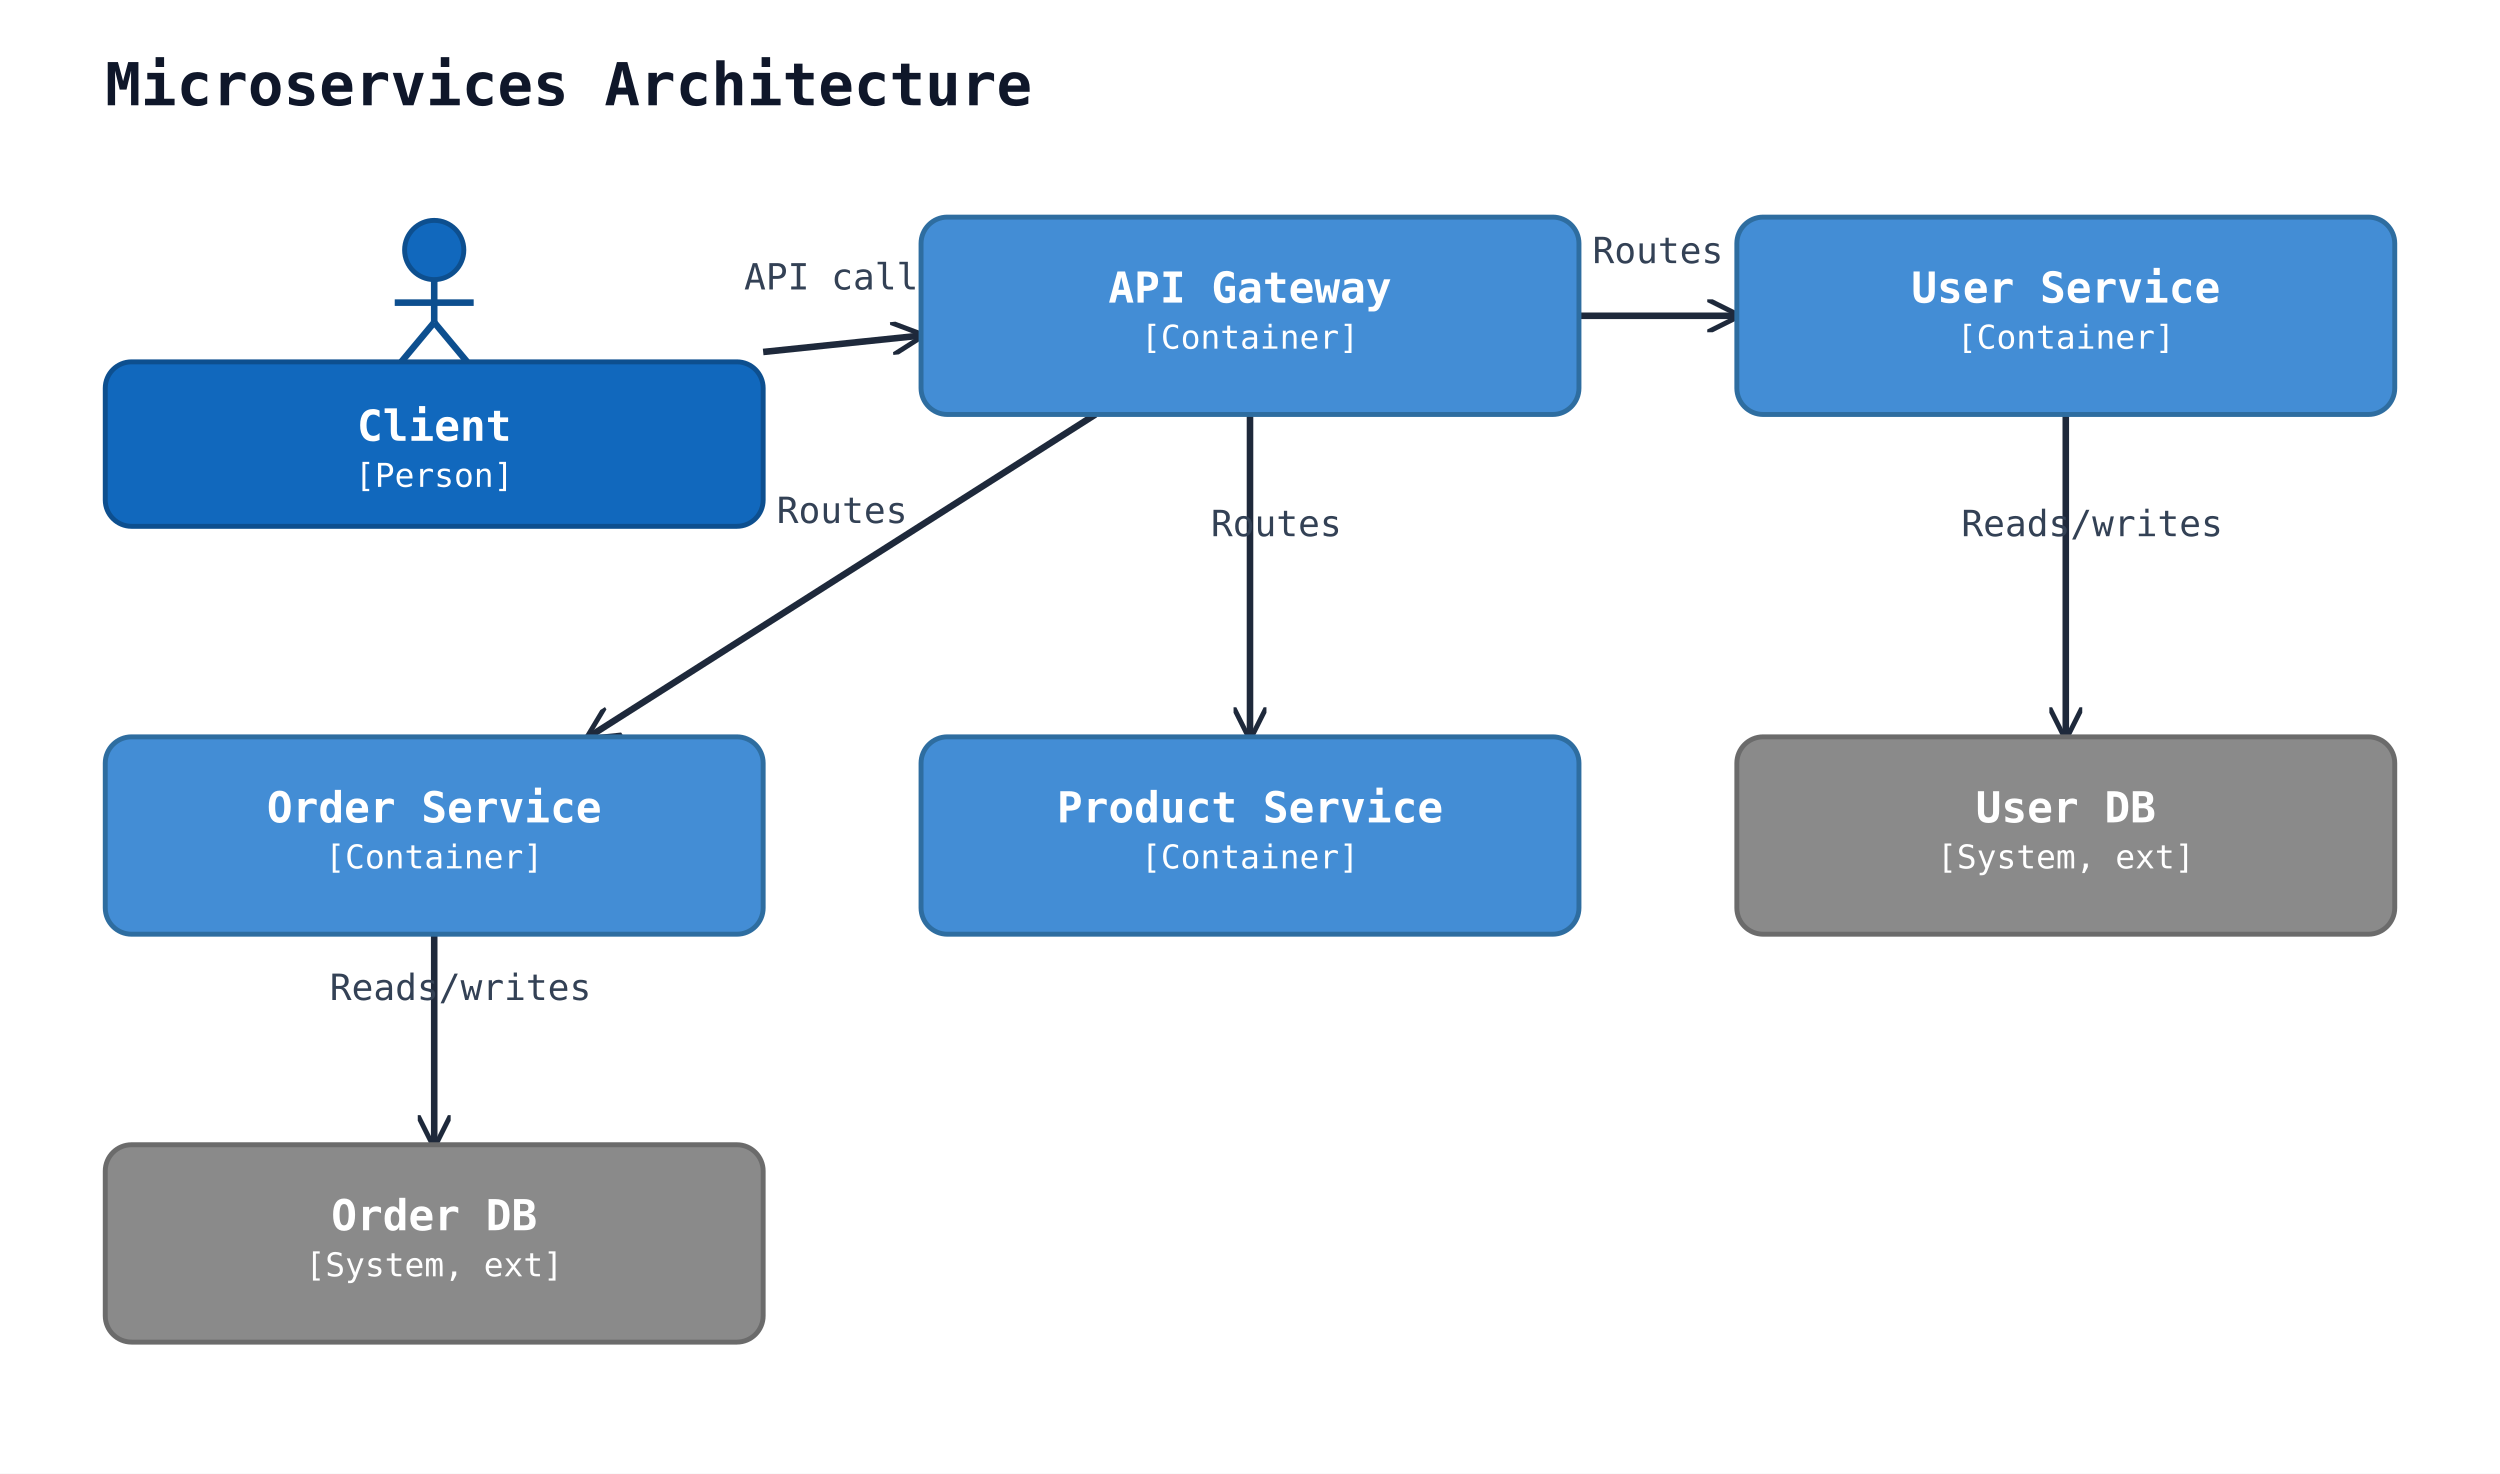
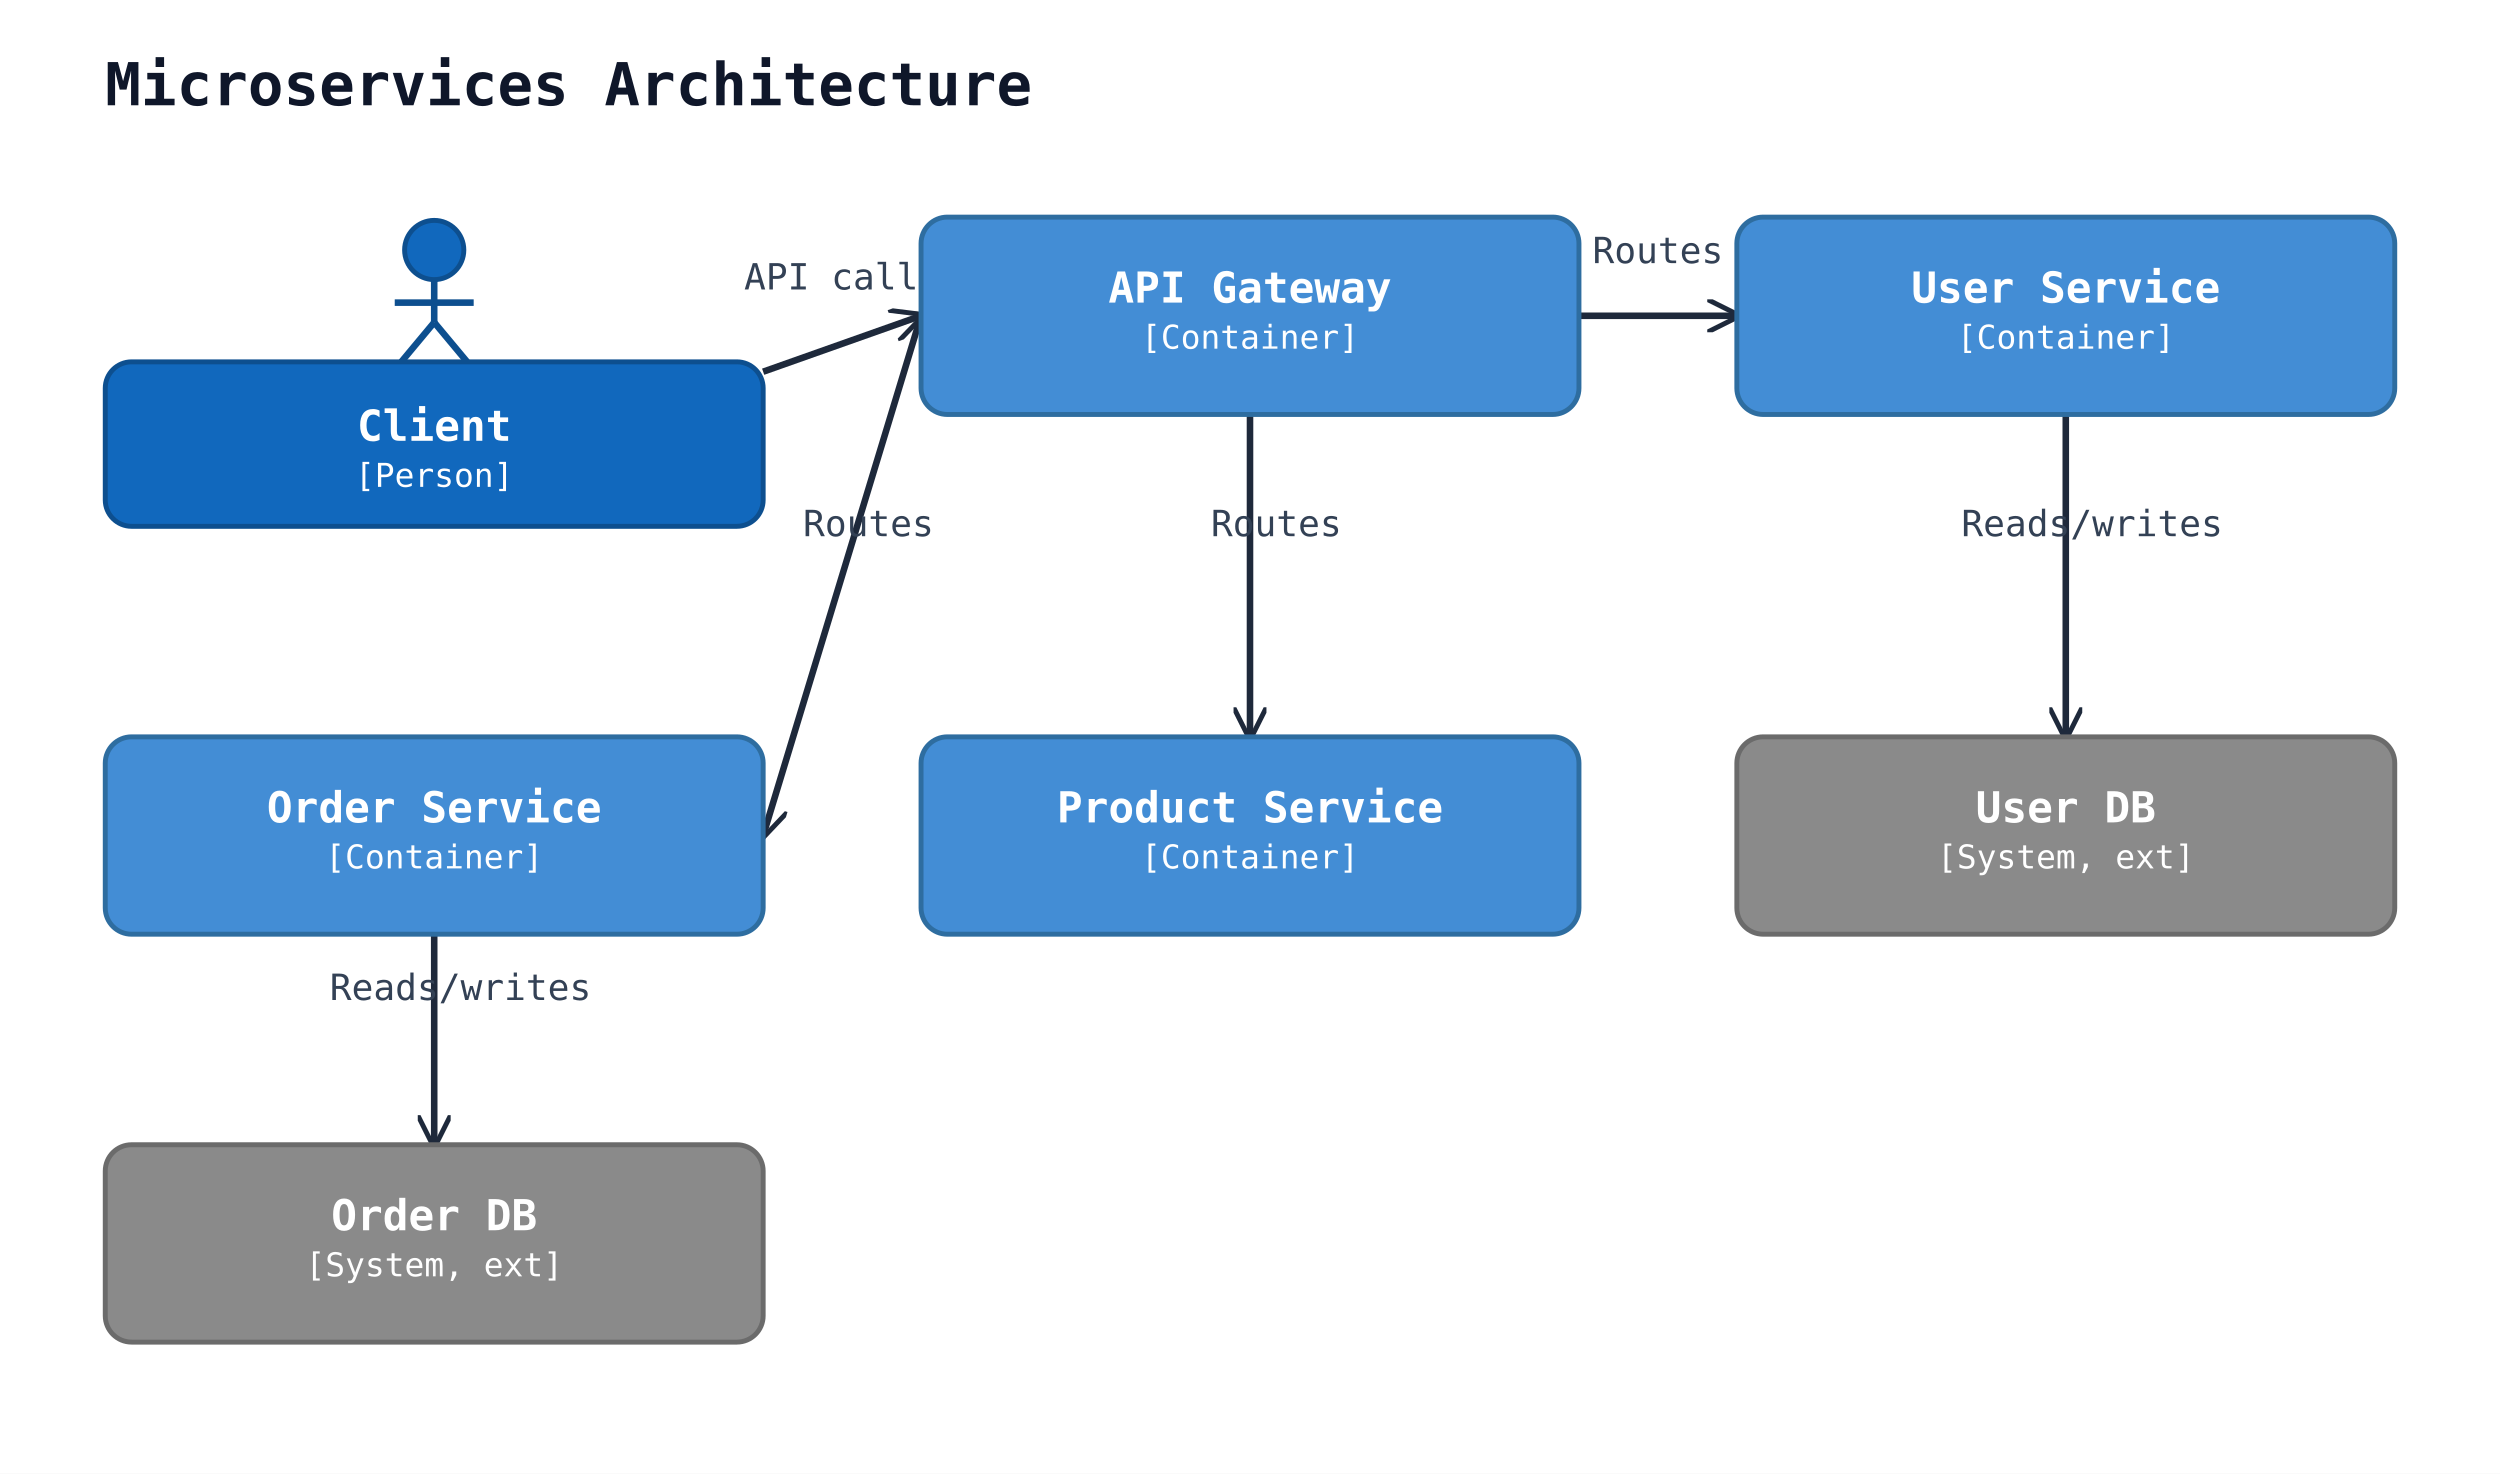
<svg xmlns="http://www.w3.org/2000/svg" width="760" height="448" viewBox="0 0 760 448">
  <rect width="100%" height="100%" fill="#ffffff" />
  <defs>
    <marker id="arrow-open" viewBox="0 0 10 10" refX="9" refY="5" markerWidth="10" markerHeight="10" markerUnits="userSpaceOnUse" orient="auto-start-reverse">
      <path d="M0,0 L10,5 L0,10" fill="none" stroke="#1e293b" stroke-width="1.5" />
    </marker>
    <marker id="arrow-triangle" viewBox="0 0 16 16" refX="15" refY="8" markerWidth="16" markerHeight="16" markerUnits="userSpaceOnUse" orient="auto-start-reverse">
      <polygon points="0,1 14,8 0,15" fill="#ffffff" stroke="#1e293b" stroke-width="1.5" fill-rule="nonzero" />
    </marker>
    <marker id="arrow-diamond-filled" viewBox="0 0 14 10" refX="13" refY="5" markerWidth="14" markerHeight="10" markerUnits="userSpaceOnUse" orient="auto-start-reverse">
      <path d="M0,5 L7,0 L14,5 L7,10 z" fill="#1e293b" stroke="#1e293b" stroke-width="1" />
    </marker>
    <marker id="arrow-diamond-open" viewBox="0 0 14 10" refX="13" refY="5" markerWidth="14" markerHeight="10" markerUnits="userSpaceOnUse" orient="auto-start-reverse">
      <path d="M0,5 L7,0 L14,5 L7,10 z" fill="#ffffff" stroke="#1e293b" stroke-width="1" />
    </marker>
  </defs>
  <text x="32" y="32" font-family="monospace" font-size="18" font-weight="600" fill="#0f172a">Microservices Architecture</text>
-   <line class="uml-relation" data-uml-from="client" data-uml-to="gw" x1="232" y1="107" x2="280" y2="102" stroke="#1e293b" stroke-width="2" marker-end="url(#arrow-open)" />
+   <line class="uml-relation" data-uml-from="client" data-uml-to="gw" x1="232" y1="113" x2="280" y2="96" stroke="#1e293b" stroke-width="2" marker-end="url(#arrow-open)" />
  <text x="256" y="88" text-anchor="middle" font-family="monospace" font-size="11" fill="#334155">API calls</text>
  <line class="uml-relation" data-uml-from="gw" data-uml-to="users" x1="480" y1="96" x2="528" y2="96" stroke="#1e293b" stroke-width="2" marker-end="url(#arrow-open)" />
  <text x="504" y="80" text-anchor="middle" font-family="monospace" font-size="11" fill="#334155">Routes</text>
-   <line class="uml-relation" data-uml-from="gw" data-uml-to="orders" x1="333" y1="126" x2="179" y2="224" stroke="#1e293b" stroke-width="2" marker-end="url(#arrow-open)" />
-   <text x="256" y="159" text-anchor="middle" font-family="monospace" font-size="11" fill="#334155">Routes</text>
+   <line class="uml-relation" data-uml-from="gw" data-uml-to="orders" x1="280" y1="96" x2="232" y2="254" stroke="#1e293b" stroke-width="2" marker-end="url(#arrow-open)" />
+   <text x="264" y="163" text-anchor="middle" font-family="monospace" font-size="11" fill="#334155">Routes</text>
  <line class="uml-relation" data-uml-from="gw" data-uml-to="products" x1="380" y1="126" x2="380" y2="224" stroke="#1e293b" stroke-width="2" marker-end="url(#arrow-open)" />
  <text x="388" y="163" text-anchor="middle" font-family="monospace" font-size="11" fill="#334155">Routes</text>
  <line class="uml-relation" data-uml-from="users" data-uml-to="db1" x1="628" y1="126" x2="628" y2="224" stroke="#1e293b" stroke-width="2" marker-end="url(#arrow-open)" />
  <text x="636" y="163" text-anchor="middle" font-family="monospace" font-size="11" fill="#334155">Reads/writes</text>
  <line class="uml-relation" data-uml-from="orders" data-uml-to="db2" x1="132" y1="284" x2="132" y2="348" stroke="#1e293b" stroke-width="2" marker-end="url(#arrow-open)" />
  <text x="140" y="304" text-anchor="middle" font-family="monospace" font-size="11" fill="#334155">Reads/writes</text>
  <circle cx="132" cy="76" r="9" fill="#1168bd" stroke="#0d4f8f" stroke-width="1.5" />
  <line x1="132" y1="85" x2="132" y2="98" stroke="#0d4f8f" stroke-width="2" />
  <line x1="120" y1="92" x2="144" y2="92" stroke="#0d4f8f" stroke-width="2" />
  <line x1="132" y1="98" x2="122" y2="110" stroke="#0d4f8f" stroke-width="2" />
  <line x1="132" y1="98" x2="142" y2="110" stroke="#0d4f8f" stroke-width="2" />
  <rect x="32" y="110" width="200" height="50" rx="8" ry="8" fill="#1168bd" stroke="#0d4f8f" stroke-width="1.5" />
  <text x="132" y="134" text-anchor="middle" font-family="monospace" font-size="13" font-weight="600" fill="#ffffff">Client</text>
  <text x="132" y="148" text-anchor="middle" font-family="monospace" font-size="10" fill="#ffffff">[Person]</text>
  <rect x="280" y="66" width="200" height="60" rx="8" ry="8" fill="#438dd5" stroke="#2e6da0" stroke-width="1.5" />
  <text x="380" y="92" text-anchor="middle" font-family="monospace" font-size="13" font-weight="600" fill="#ffffff">API Gateway</text>
  <text x="380" y="106" text-anchor="middle" font-family="monospace" font-size="10" fill="#ffffff">[Container]</text>
  <rect x="528" y="66" width="200" height="60" rx="8" ry="8" fill="#438dd5" stroke="#2e6da0" stroke-width="1.5" />
  <text x="628" y="92" text-anchor="middle" font-family="monospace" font-size="13" font-weight="600" fill="#ffffff">User Service</text>
  <text x="628" y="106" text-anchor="middle" font-family="monospace" font-size="10" fill="#ffffff">[Container]</text>
  <rect x="32" y="224" width="200" height="60" rx="8" ry="8" fill="#438dd5" stroke="#2e6da0" stroke-width="1.5" />
  <text x="132" y="250" text-anchor="middle" font-family="monospace" font-size="13" font-weight="600" fill="#ffffff">Order Service</text>
  <text x="132" y="264" text-anchor="middle" font-family="monospace" font-size="10" fill="#ffffff">[Container]</text>
  <rect x="280" y="224" width="200" height="60" rx="8" ry="8" fill="#438dd5" stroke="#2e6da0" stroke-width="1.5" />
  <text x="380" y="250" text-anchor="middle" font-family="monospace" font-size="13" font-weight="600" fill="#ffffff">Product Service</text>
  <text x="380" y="264" text-anchor="middle" font-family="monospace" font-size="10" fill="#ffffff">[Container]</text>
  <rect x="528" y="224" width="200" height="60" rx="8" ry="8" fill="#8a8a8a" stroke="#6b6b6b" stroke-width="1.5" />
  <text x="628" y="250" text-anchor="middle" font-family="monospace" font-size="13" font-weight="600" fill="#ffffff">User DB</text>
  <text x="628" y="264" text-anchor="middle" font-family="monospace" font-size="10" fill="#ffffff">[System, ext]</text>
  <rect x="32" y="348" width="200" height="60" rx="8" ry="8" fill="#8a8a8a" stroke="#6b6b6b" stroke-width="1.5" />
  <text x="132" y="374" text-anchor="middle" font-family="monospace" font-size="13" font-weight="600" fill="#ffffff">Order DB</text>
  <text x="132" y="388" text-anchor="middle" font-family="monospace" font-size="10" fill="#ffffff">[System, ext]</text>
</svg>
